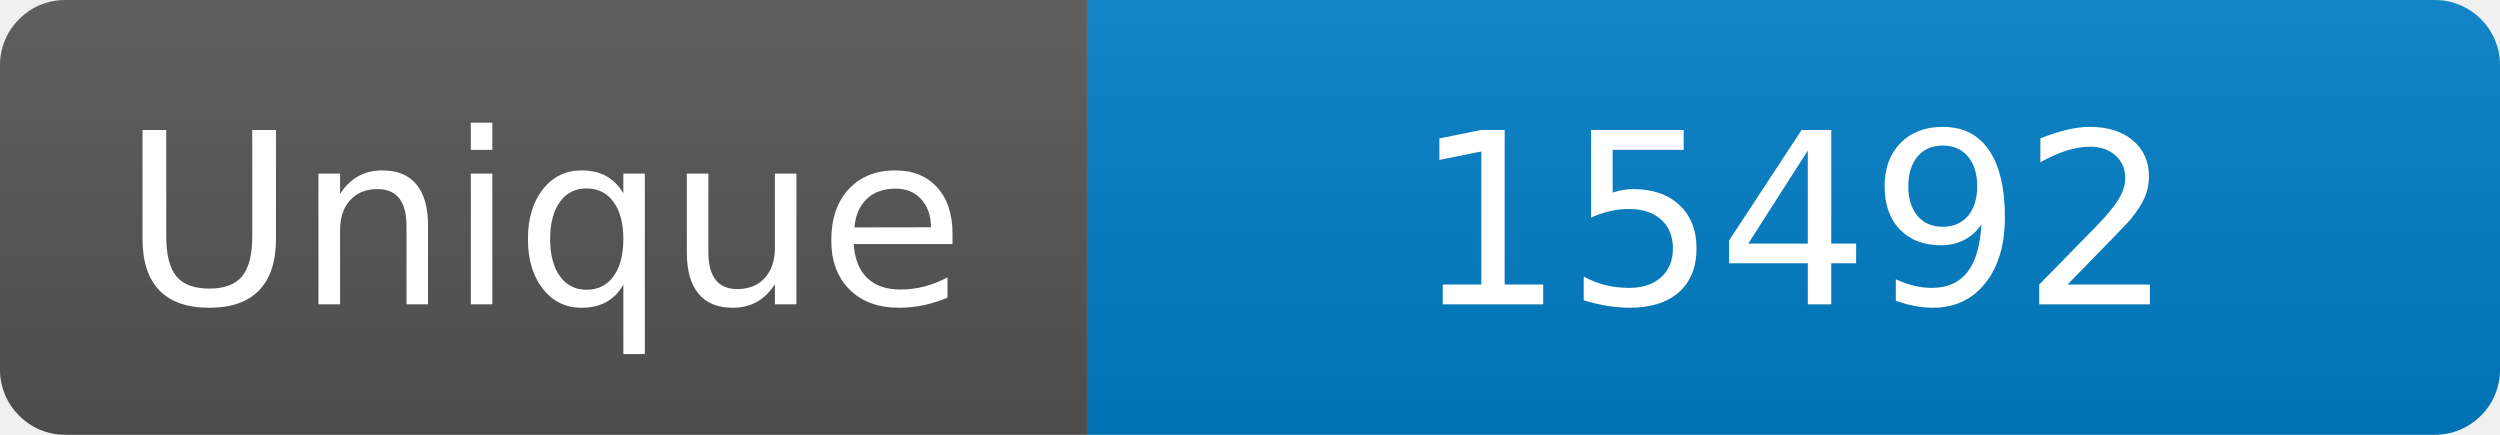
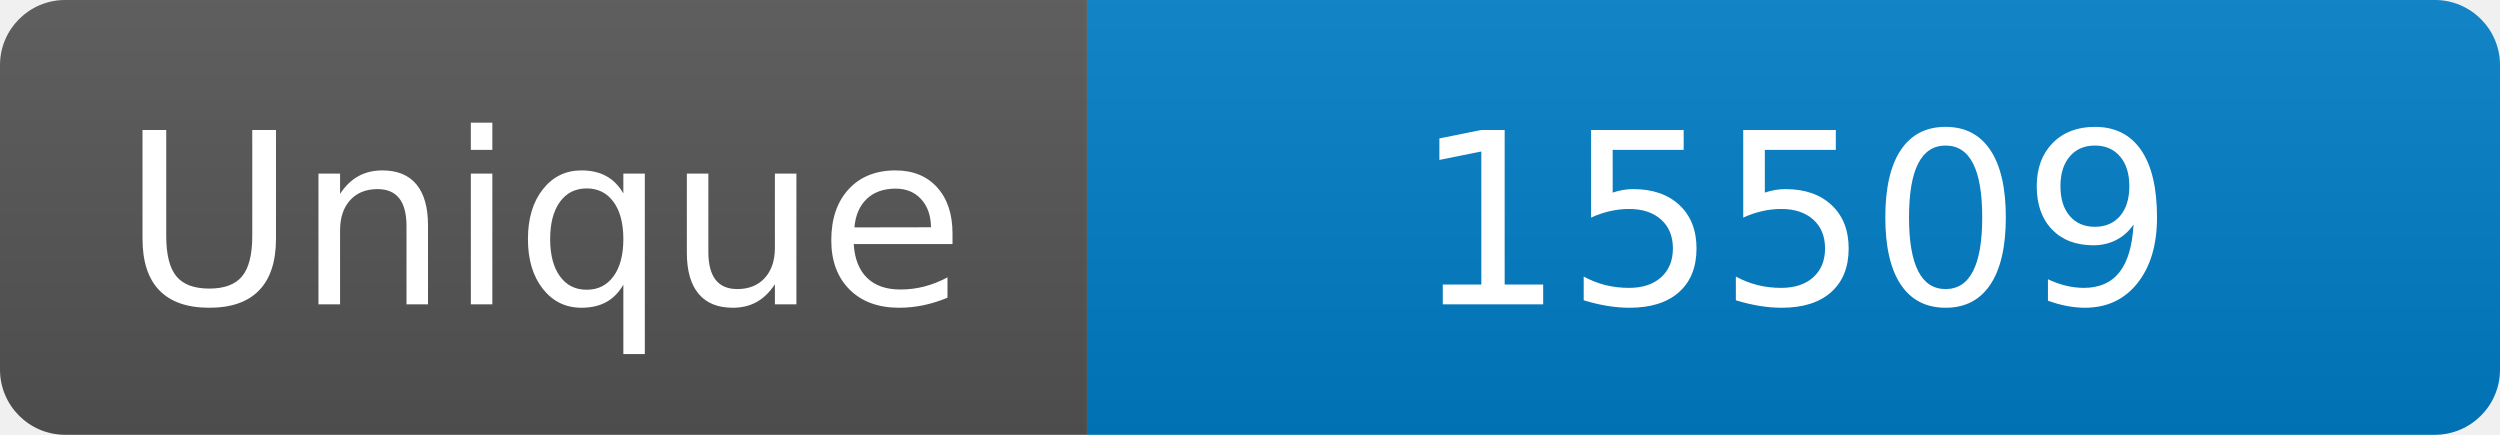
<svg xmlns="http://www.w3.org/2000/svg" width="115" height="20" role="img" aria-label="Maintained?: yes">
  <linearGradient id="s" x2="0" y2="100%">
    <stop offset="0" stop-color="#bbb" stop-opacity=".1" />
    <stop offset="1" stop-opacity=".1" />
  </linearGradient>
  <clipPath id="r">
    <rect width="115" height="20" rx="3" fill="#fff" />
  </clipPath>
  <g clip-path="url(#r)">
    <rect width="50" height="20" fill="#555" />
    <rect x="50" width="160" height="20" fill="#007ec6" />
    <rect width="115" height="20" fill="url(#s)" />
  </g>
  <g fill="#fff" text-anchor="middle" font-family="Verdana,Geneva,DejaVu Sans,sans-serif" font-size="110">
    <text x="250" y="140" transform="scale(.1)" fill="#fff">Unique</text>
-     <text x="825" y="140" transform="scale(.1)" fill="#fff">15492</text>
+     <text x="825" y="140" transform="scale(.1)" fill="#fff">15509</text>
  </g>
</svg>
